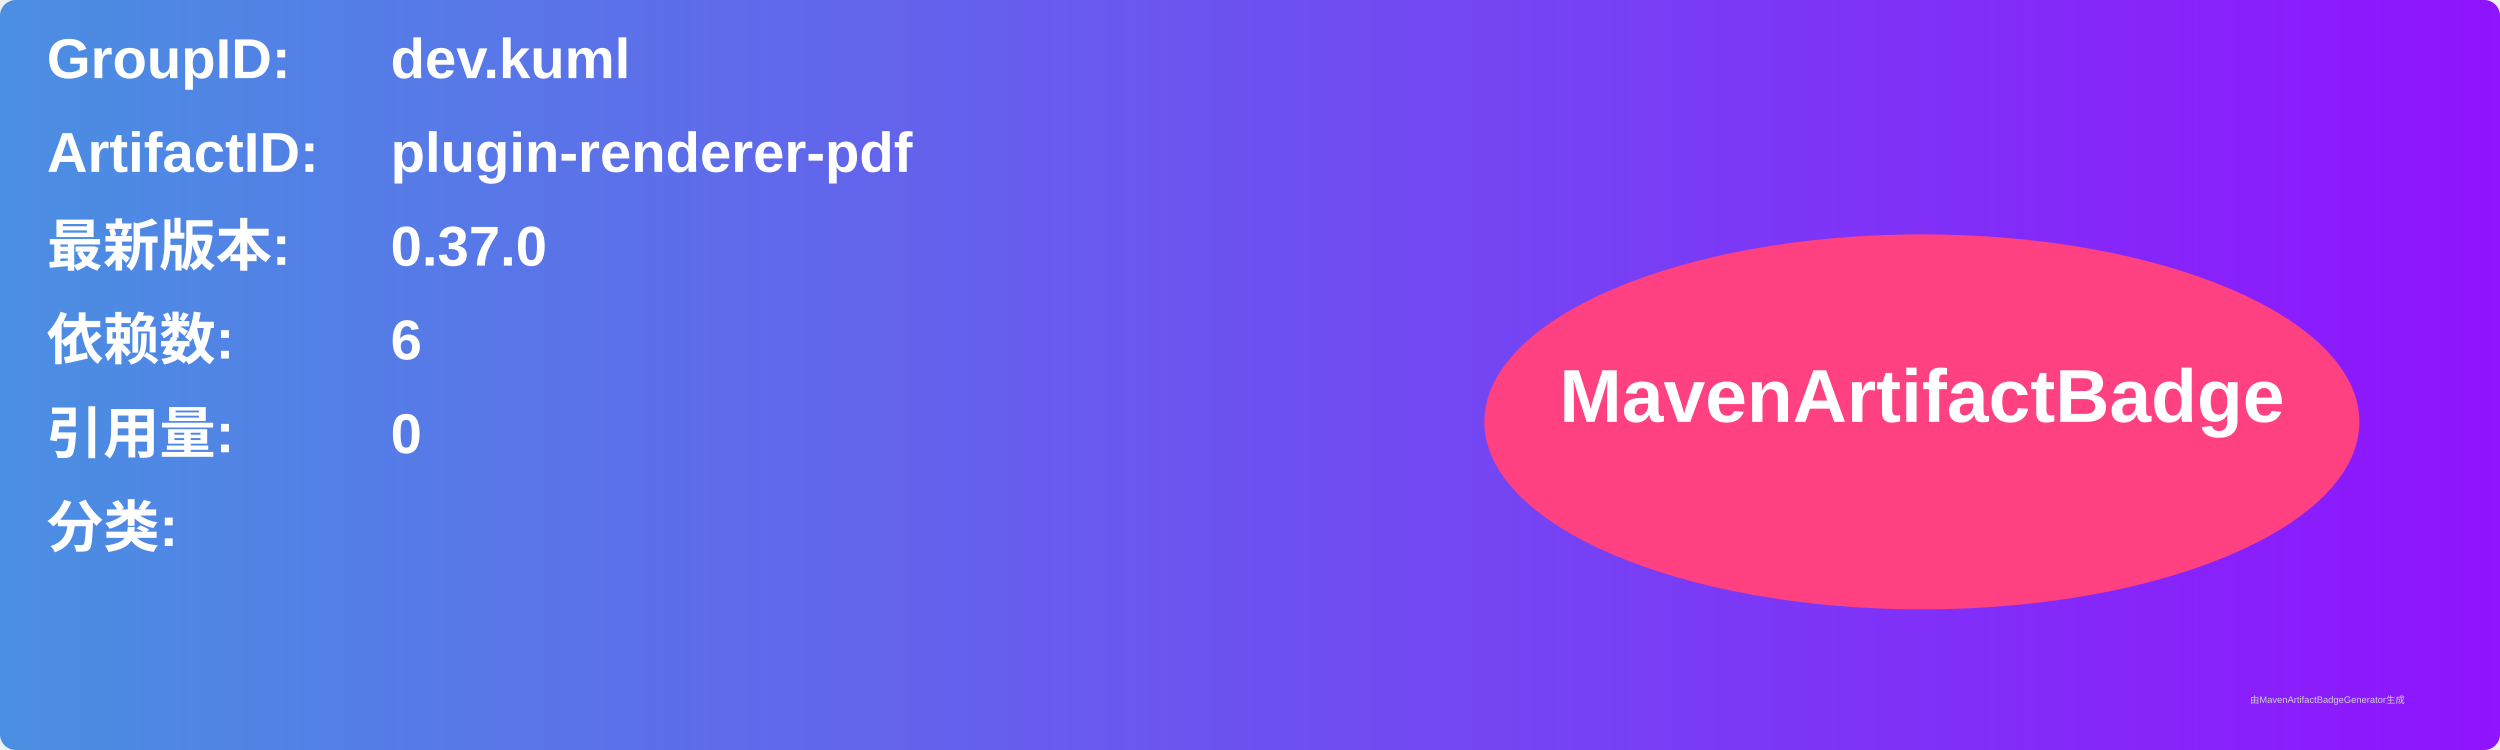
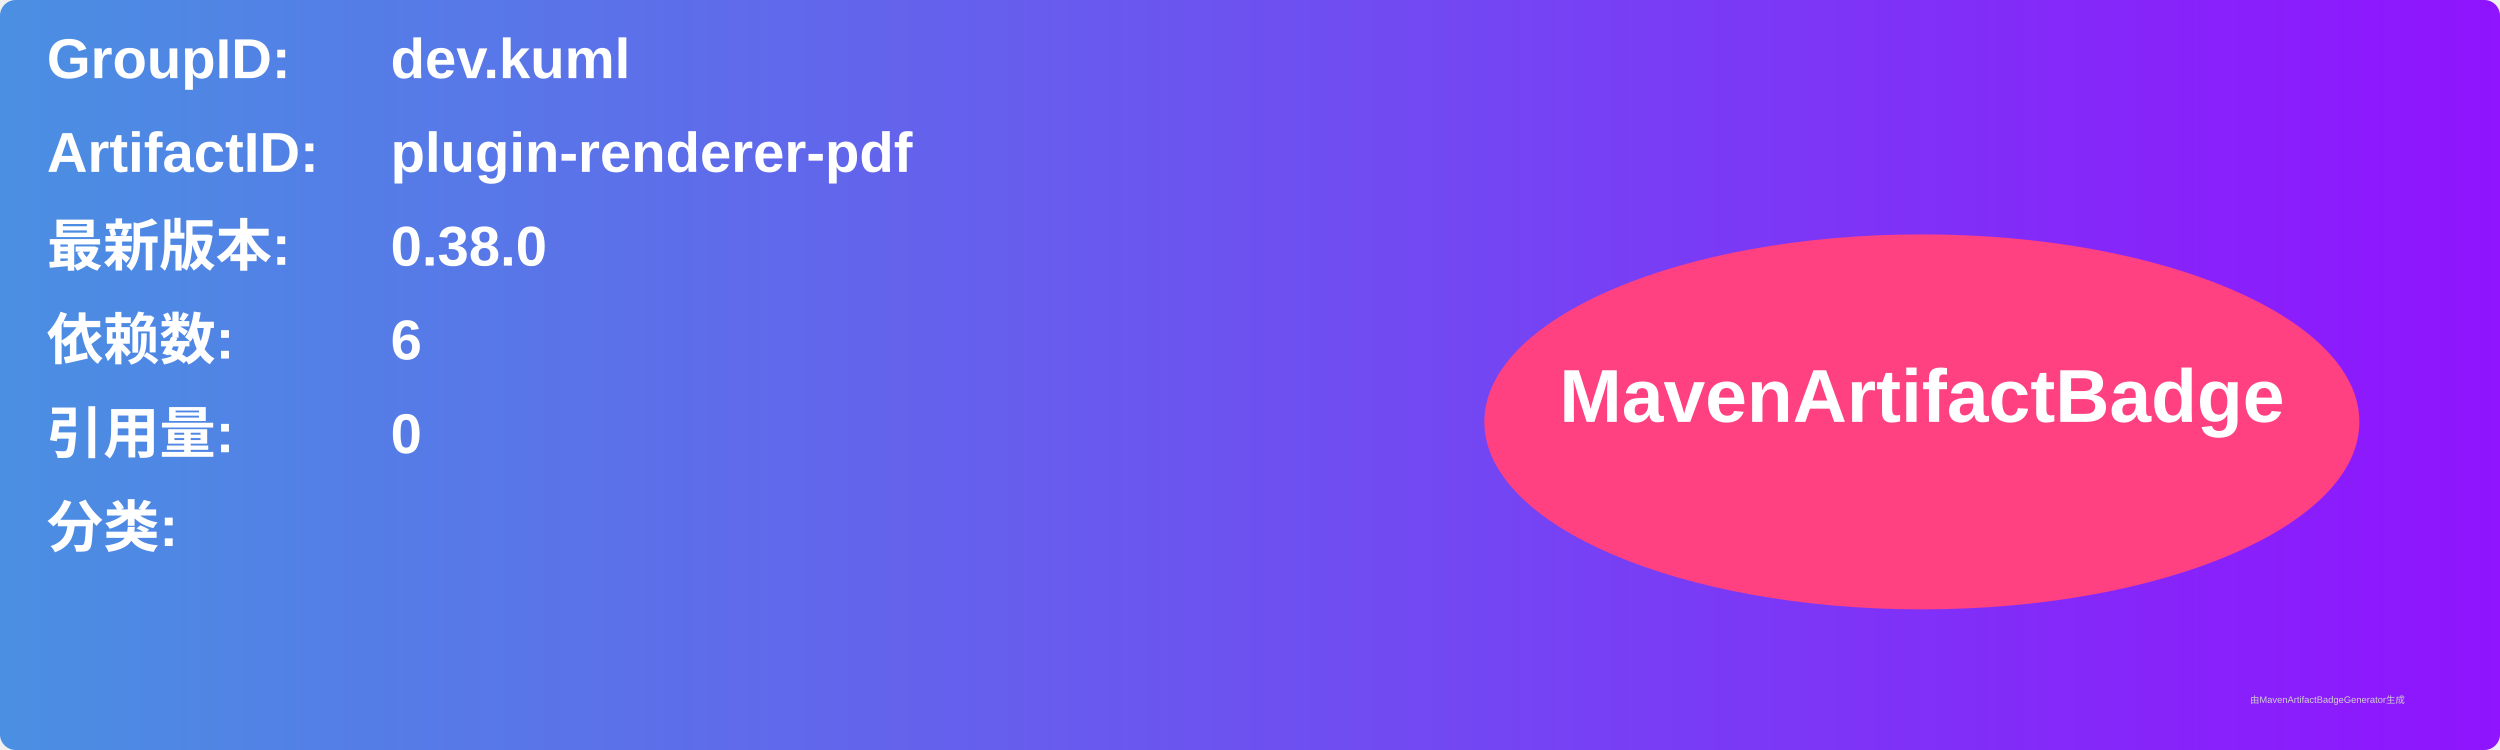
<svg xmlns="http://www.w3.org/2000/svg" width="800" height="240" viewBox="0 0 800 240">
  <linearGradient id="grad" x1="0%" y1="0%" x2="100%" y2="0%">
    <stop offset="0%" stop-color="#4a90e2" />
    <stop offset="100%" stop-color="#9013fe" />
  </linearGradient>
  <rect width="100%" height="100%" rx="5" ry="5" fill="url(#grad)" />
  <g transform="translate(15, 15)">
    <text x="0" y="10" font-family="Arial" font-size="18" fill="white" font-weight="bold" width="260">GroupID:</text>
    <text x="110" y="10" font-family="Arial" font-size="18" fill="white" font-weight="bold" width="460">dev.kuml</text>
    <text x="0" y="40" font-family="Arial" font-size="18" fill="white" font-weight="bold" width="260">ArtifactID:</text>
    <text x="110" y="40" font-family="Arial" font-size="18" fill="white" font-weight="bold" width="460">plugin-renderer-pdf</text>
    <text x="0" y="70" font-family="Arial" font-size="18" fill="white" font-weight="bold">最新版本:</text>
    <text x="110" y="70" font-family="Arial" font-size="18" fill="white" font-weight="bold">
-       <tspan font-weight="bold">0.37.0</tspan>
+       <tspan font-weight="bold">0.38.0</tspan>
    </text>
    <text x="0" y="100" font-family="Arial" font-size="18" fill="white" font-weight="bold">依赖数: </text>
    <text x="110" y="100" font-family="Arial" font-size="18" fill="white">
      <tspan font-weight="bold">6</tspan>
    </text>
    <text x="0" y="130" font-family="Arial" font-size="18" fill="white" font-weight="bold">引用量: </text>
    <text x="110" y="130" font-family="Arial" font-size="18" fill="white">
      <tspan font-weight="bold">0</tspan>
    </text>
    <text x="0" y="160" font-family="Arial" font-size="18" fill="white" font-weight="bold">分类:</text>
    <text x="10" y="190" font-family="Arial" font-size="10" fill="white">
      <tspan font-weight="bold" />
    </text>
    <ellipse cx="600" cy="120" rx="140" ry="60" fill="#ff4081" />
    <text x="600" y="120" text-anchor="middle" font-family="Arial" font-size="24" fill="white" font-weight="bold">MavenArtifactBadge</text>
  </g>
  <text x="720" y="225" font-family="Arial" font-size="3" fill="#d0d0d0">由MavenArtifactBadgeGenerator生成</text>
</svg>
